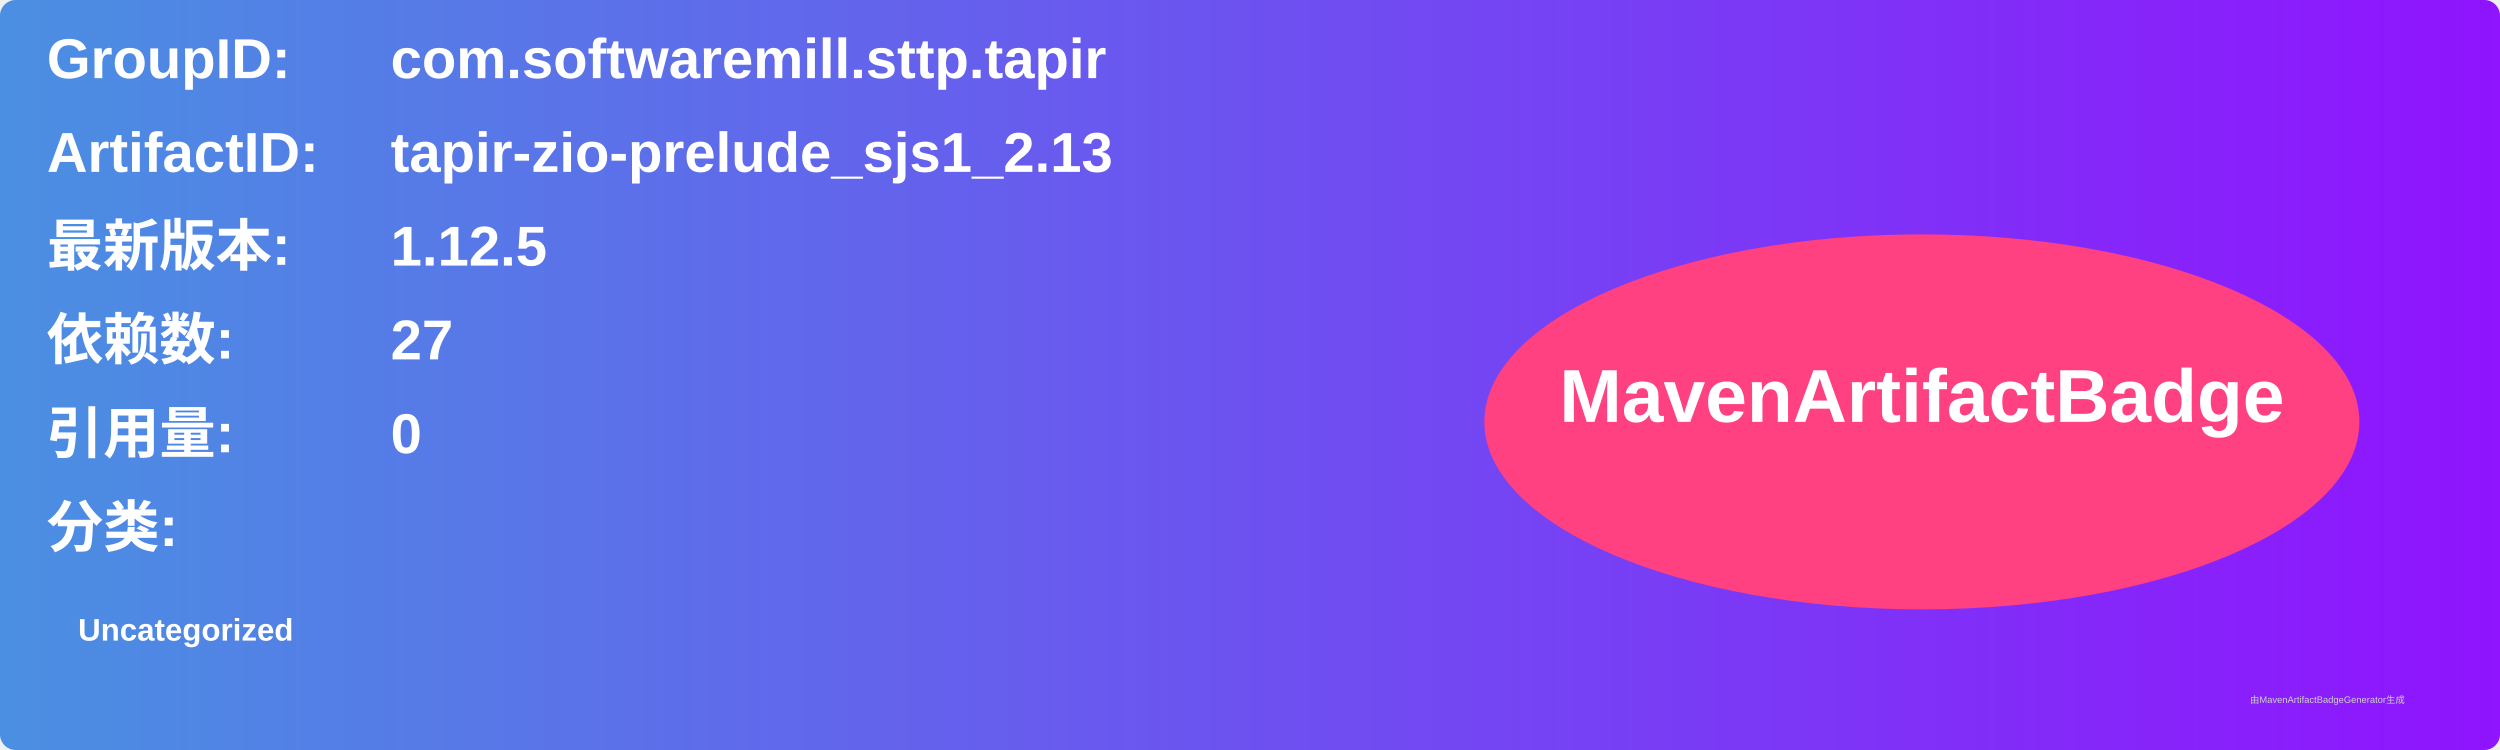
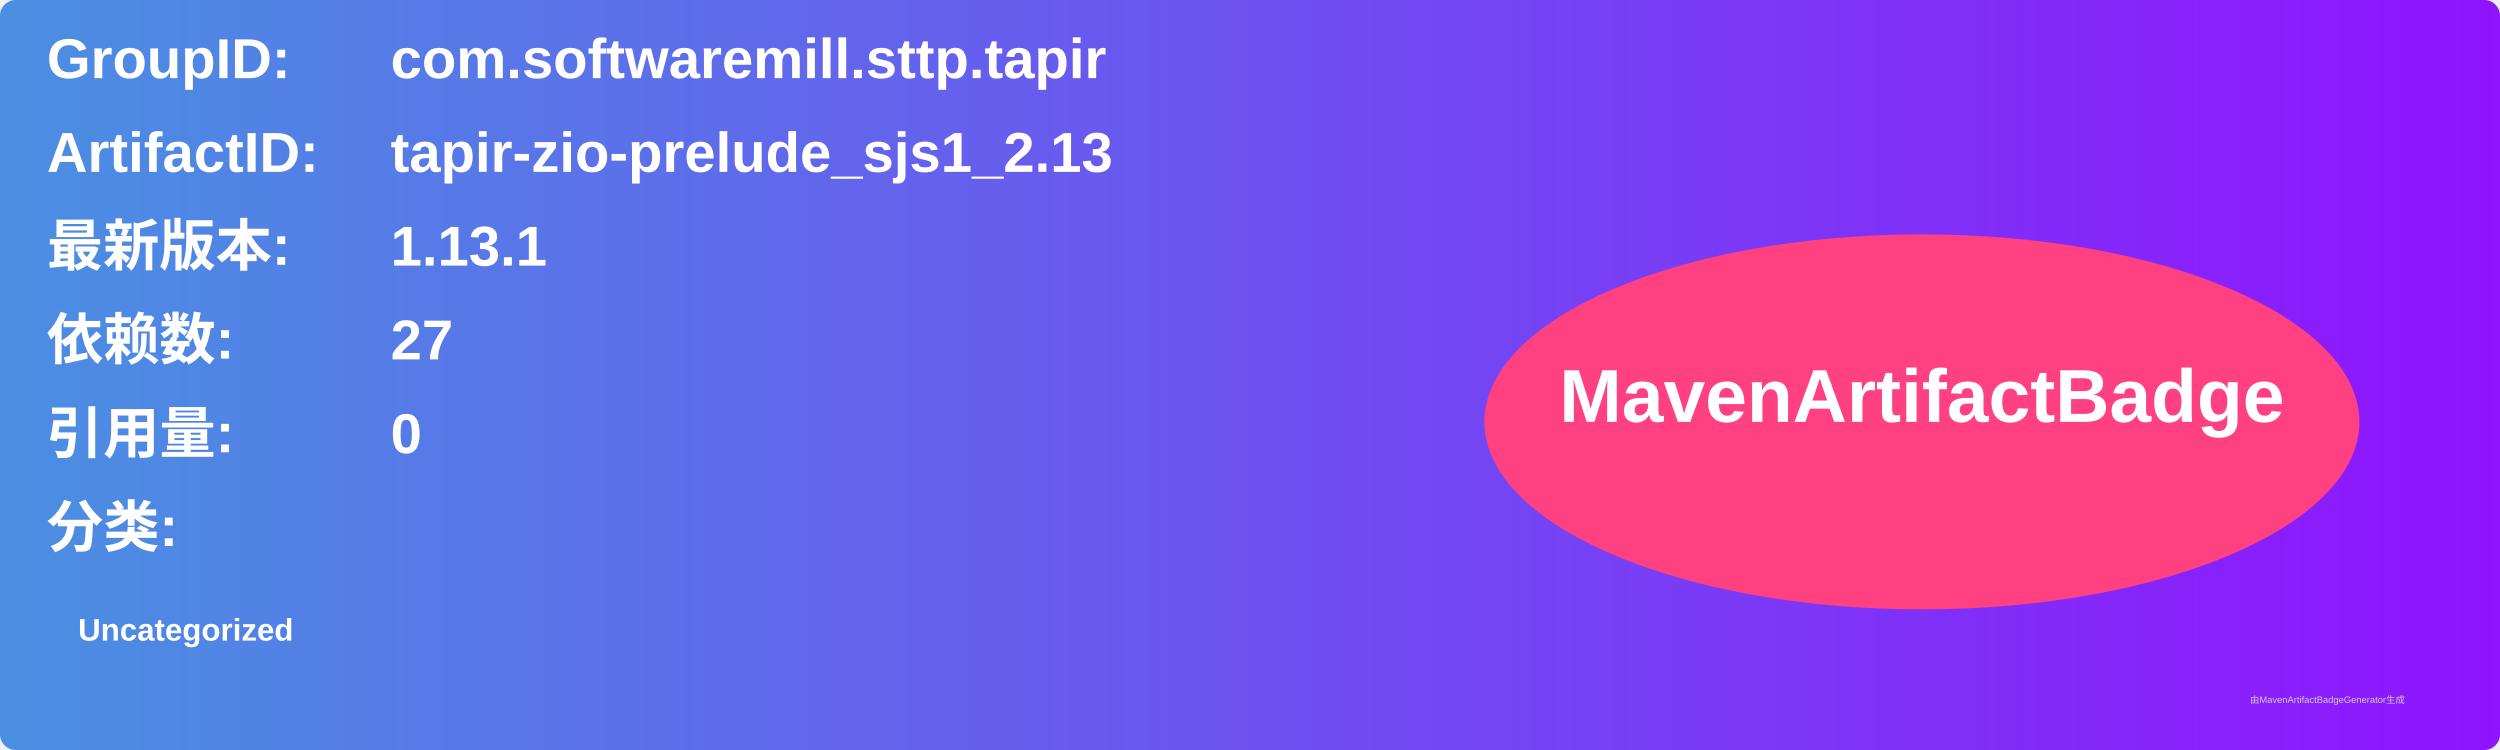
<svg xmlns="http://www.w3.org/2000/svg" width="800" height="240" viewBox="0 0 800 240">
  <linearGradient id="grad" x1="0%" y1="0%" x2="100%" y2="0%">
    <stop offset="0%" stop-color="#4a90e2" />
    <stop offset="100%" stop-color="#9013fe" />
  </linearGradient>
  <rect width="100%" height="100%" rx="5" ry="5" fill="url(#grad)" />
  <g transform="translate(15, 15)">
    <text x="0" y="10" font-family="Arial" font-size="18" fill="white" font-weight="bold" width="260">GroupID:</text>
    <text x="110" y="10" font-family="Arial" font-size="18" fill="white" font-weight="bold" width="460">com.softwaremill.sttp.tapir</text>
    <text x="0" y="40" font-family="Arial" font-size="18" fill="white" font-weight="bold" width="260">ArtifactID:</text>
    <text x="110" y="40" font-family="Arial" font-size="18" fill="white" font-weight="bold" width="460">tapir-zio-prelude_sjs1_2.13</text>
    <text x="0" y="70" font-family="Arial" font-size="18" fill="white" font-weight="bold">最新版本:</text>
    <text x="110" y="70" font-family="Arial" font-size="18" fill="white" font-weight="bold">
-       <tspan font-weight="bold">1.12.5</tspan>
+       <tspan font-weight="bold">1.13.1</tspan>
    </text>
    <text x="0" y="100" font-family="Arial" font-size="18" fill="white" font-weight="bold">依赖数: </text>
    <text x="110" y="100" font-family="Arial" font-size="18" fill="white">
      <tspan font-weight="bold">27</tspan>
    </text>
    <text x="0" y="130" font-family="Arial" font-size="18" fill="white" font-weight="bold">引用量: </text>
    <text x="110" y="130" font-family="Arial" font-size="18" fill="white">
      <tspan font-weight="bold">0</tspan>
    </text>
    <text x="0" y="160" font-family="Arial" font-size="18" fill="white" font-weight="bold">分类:</text>
    <text x="10" y="190" font-family="Arial" font-size="10" fill="white">
      <tspan font-weight="bold">Uncategorized</tspan>
    </text>
    <ellipse cx="600" cy="120" rx="140" ry="60" fill="#ff4081" />
    <text x="600" y="120" text-anchor="middle" font-family="Arial" font-size="24" fill="white" font-weight="bold">MavenArtifactBadge</text>
  </g>
  <text x="720" y="225" font-family="Arial" font-size="3" fill="#d0d0d0">由MavenArtifactBadgeGenerator生成</text>
</svg>
